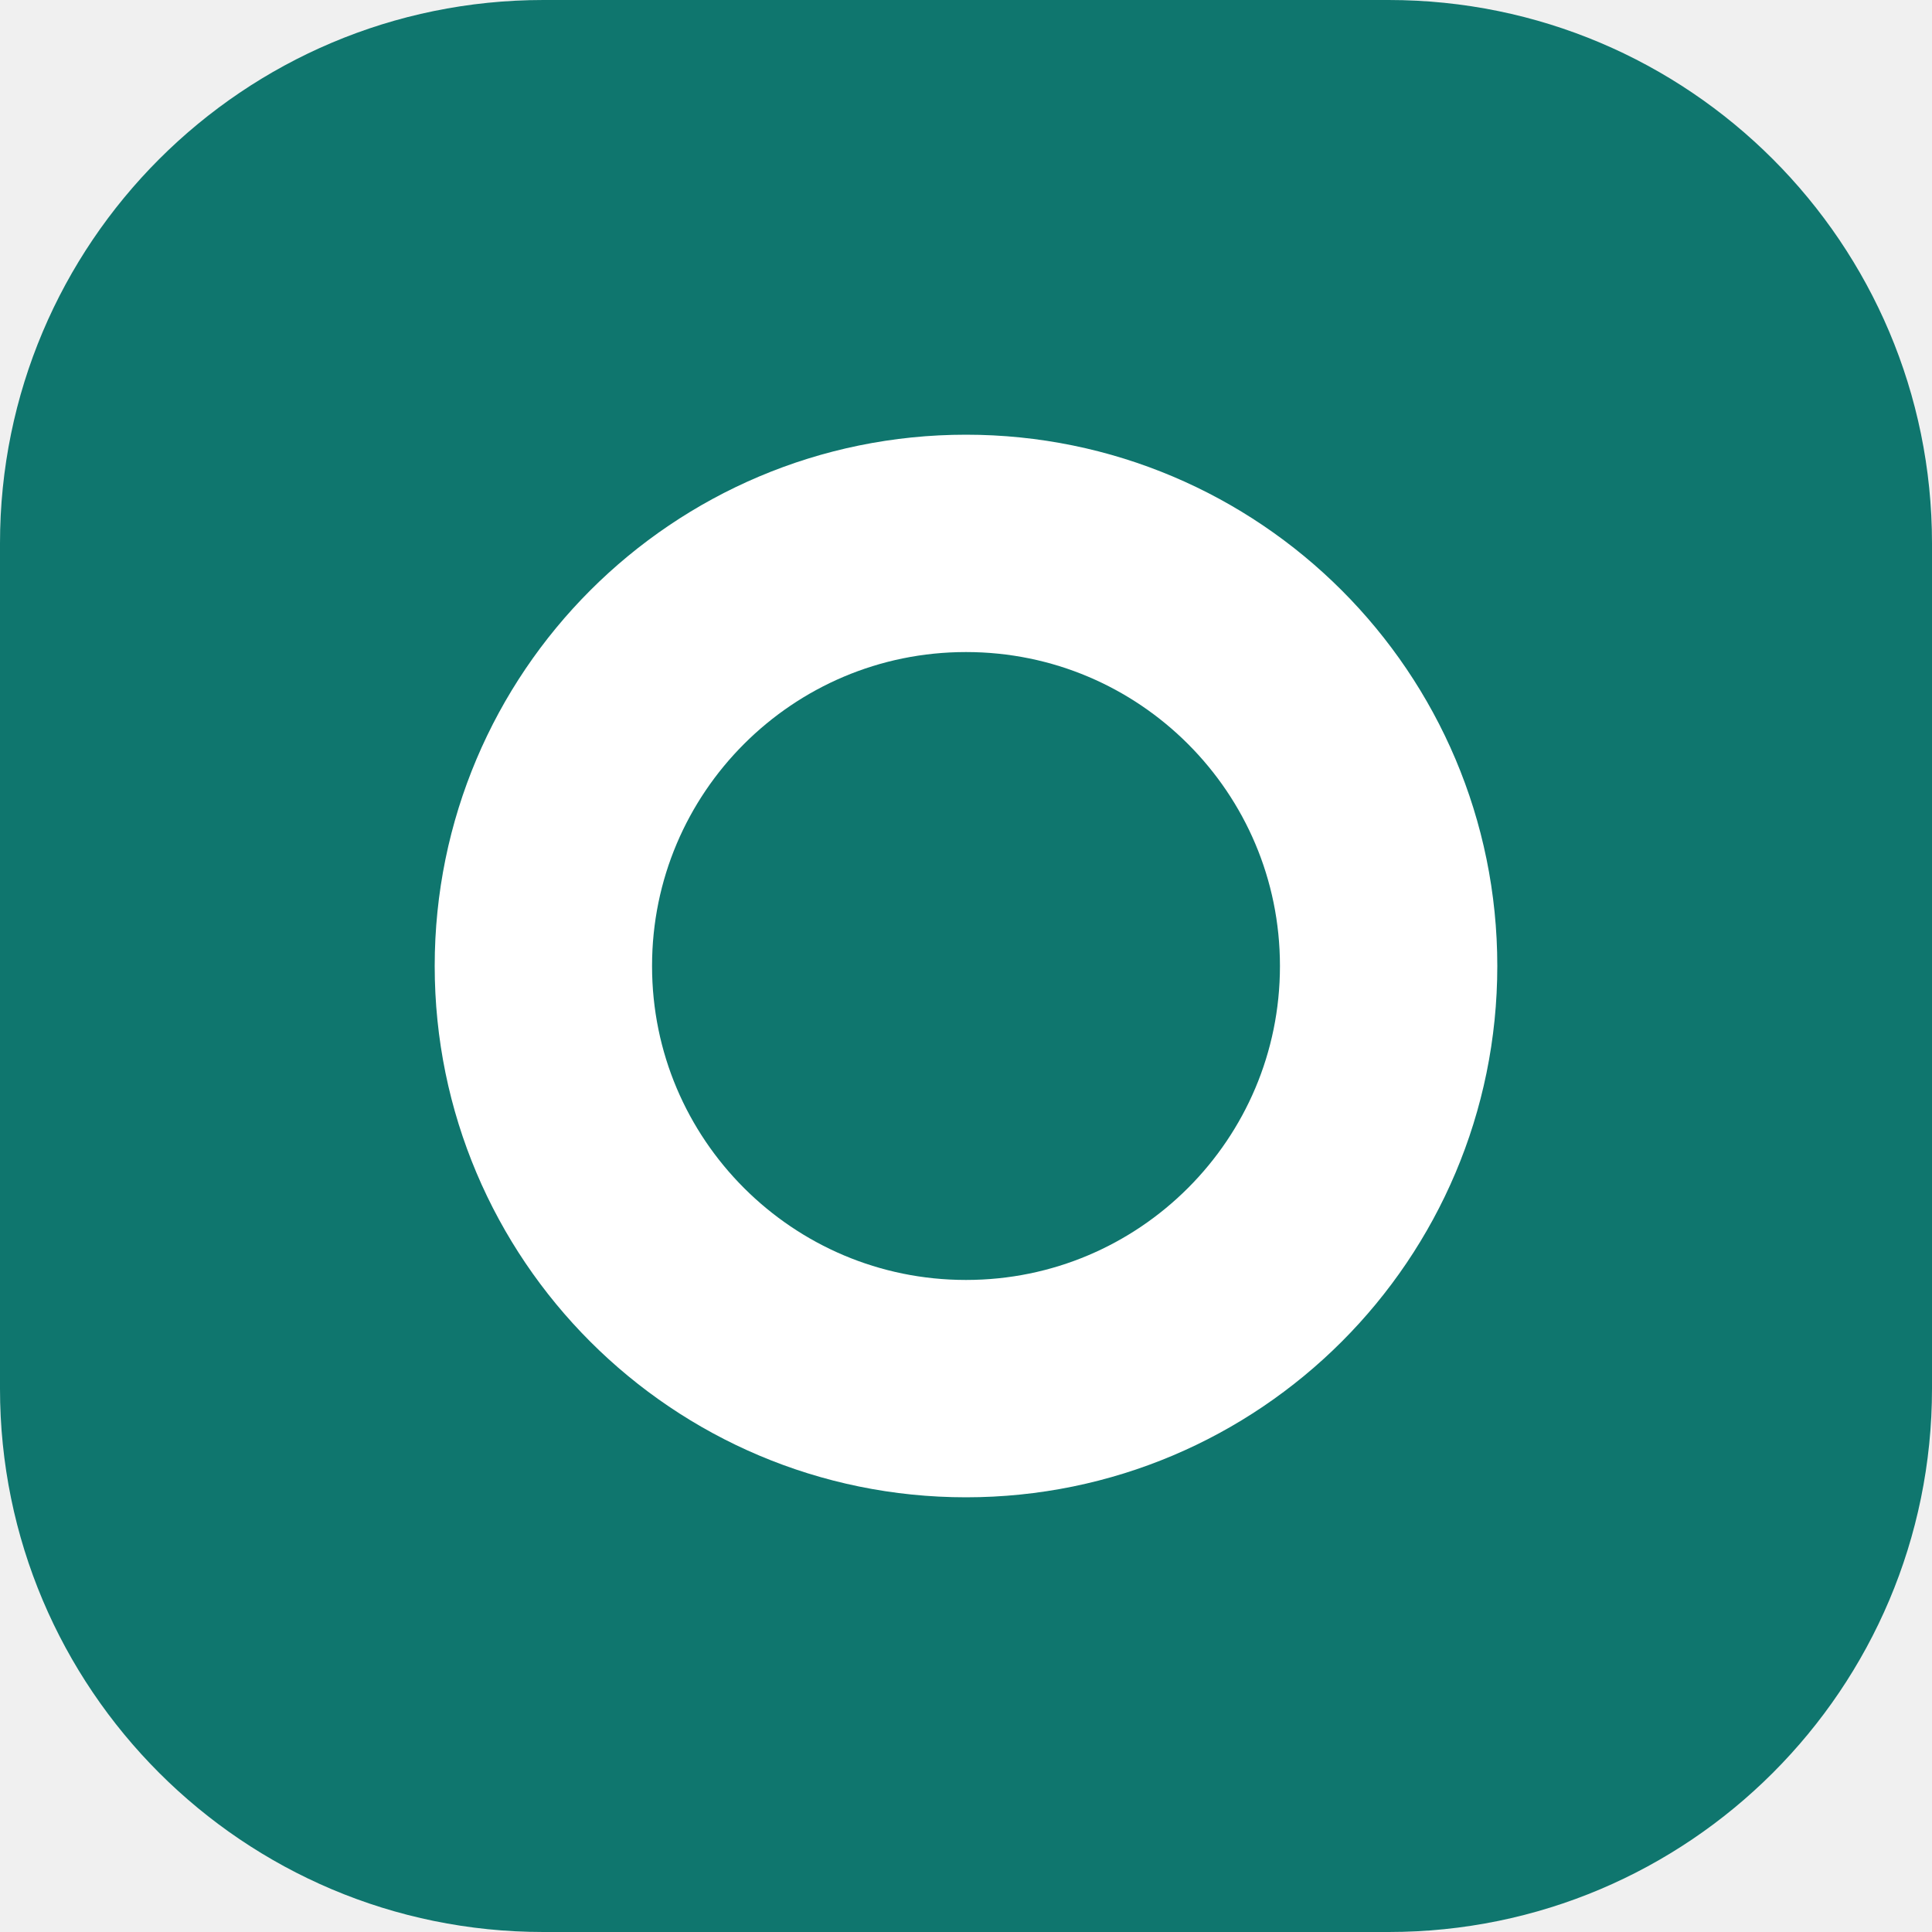
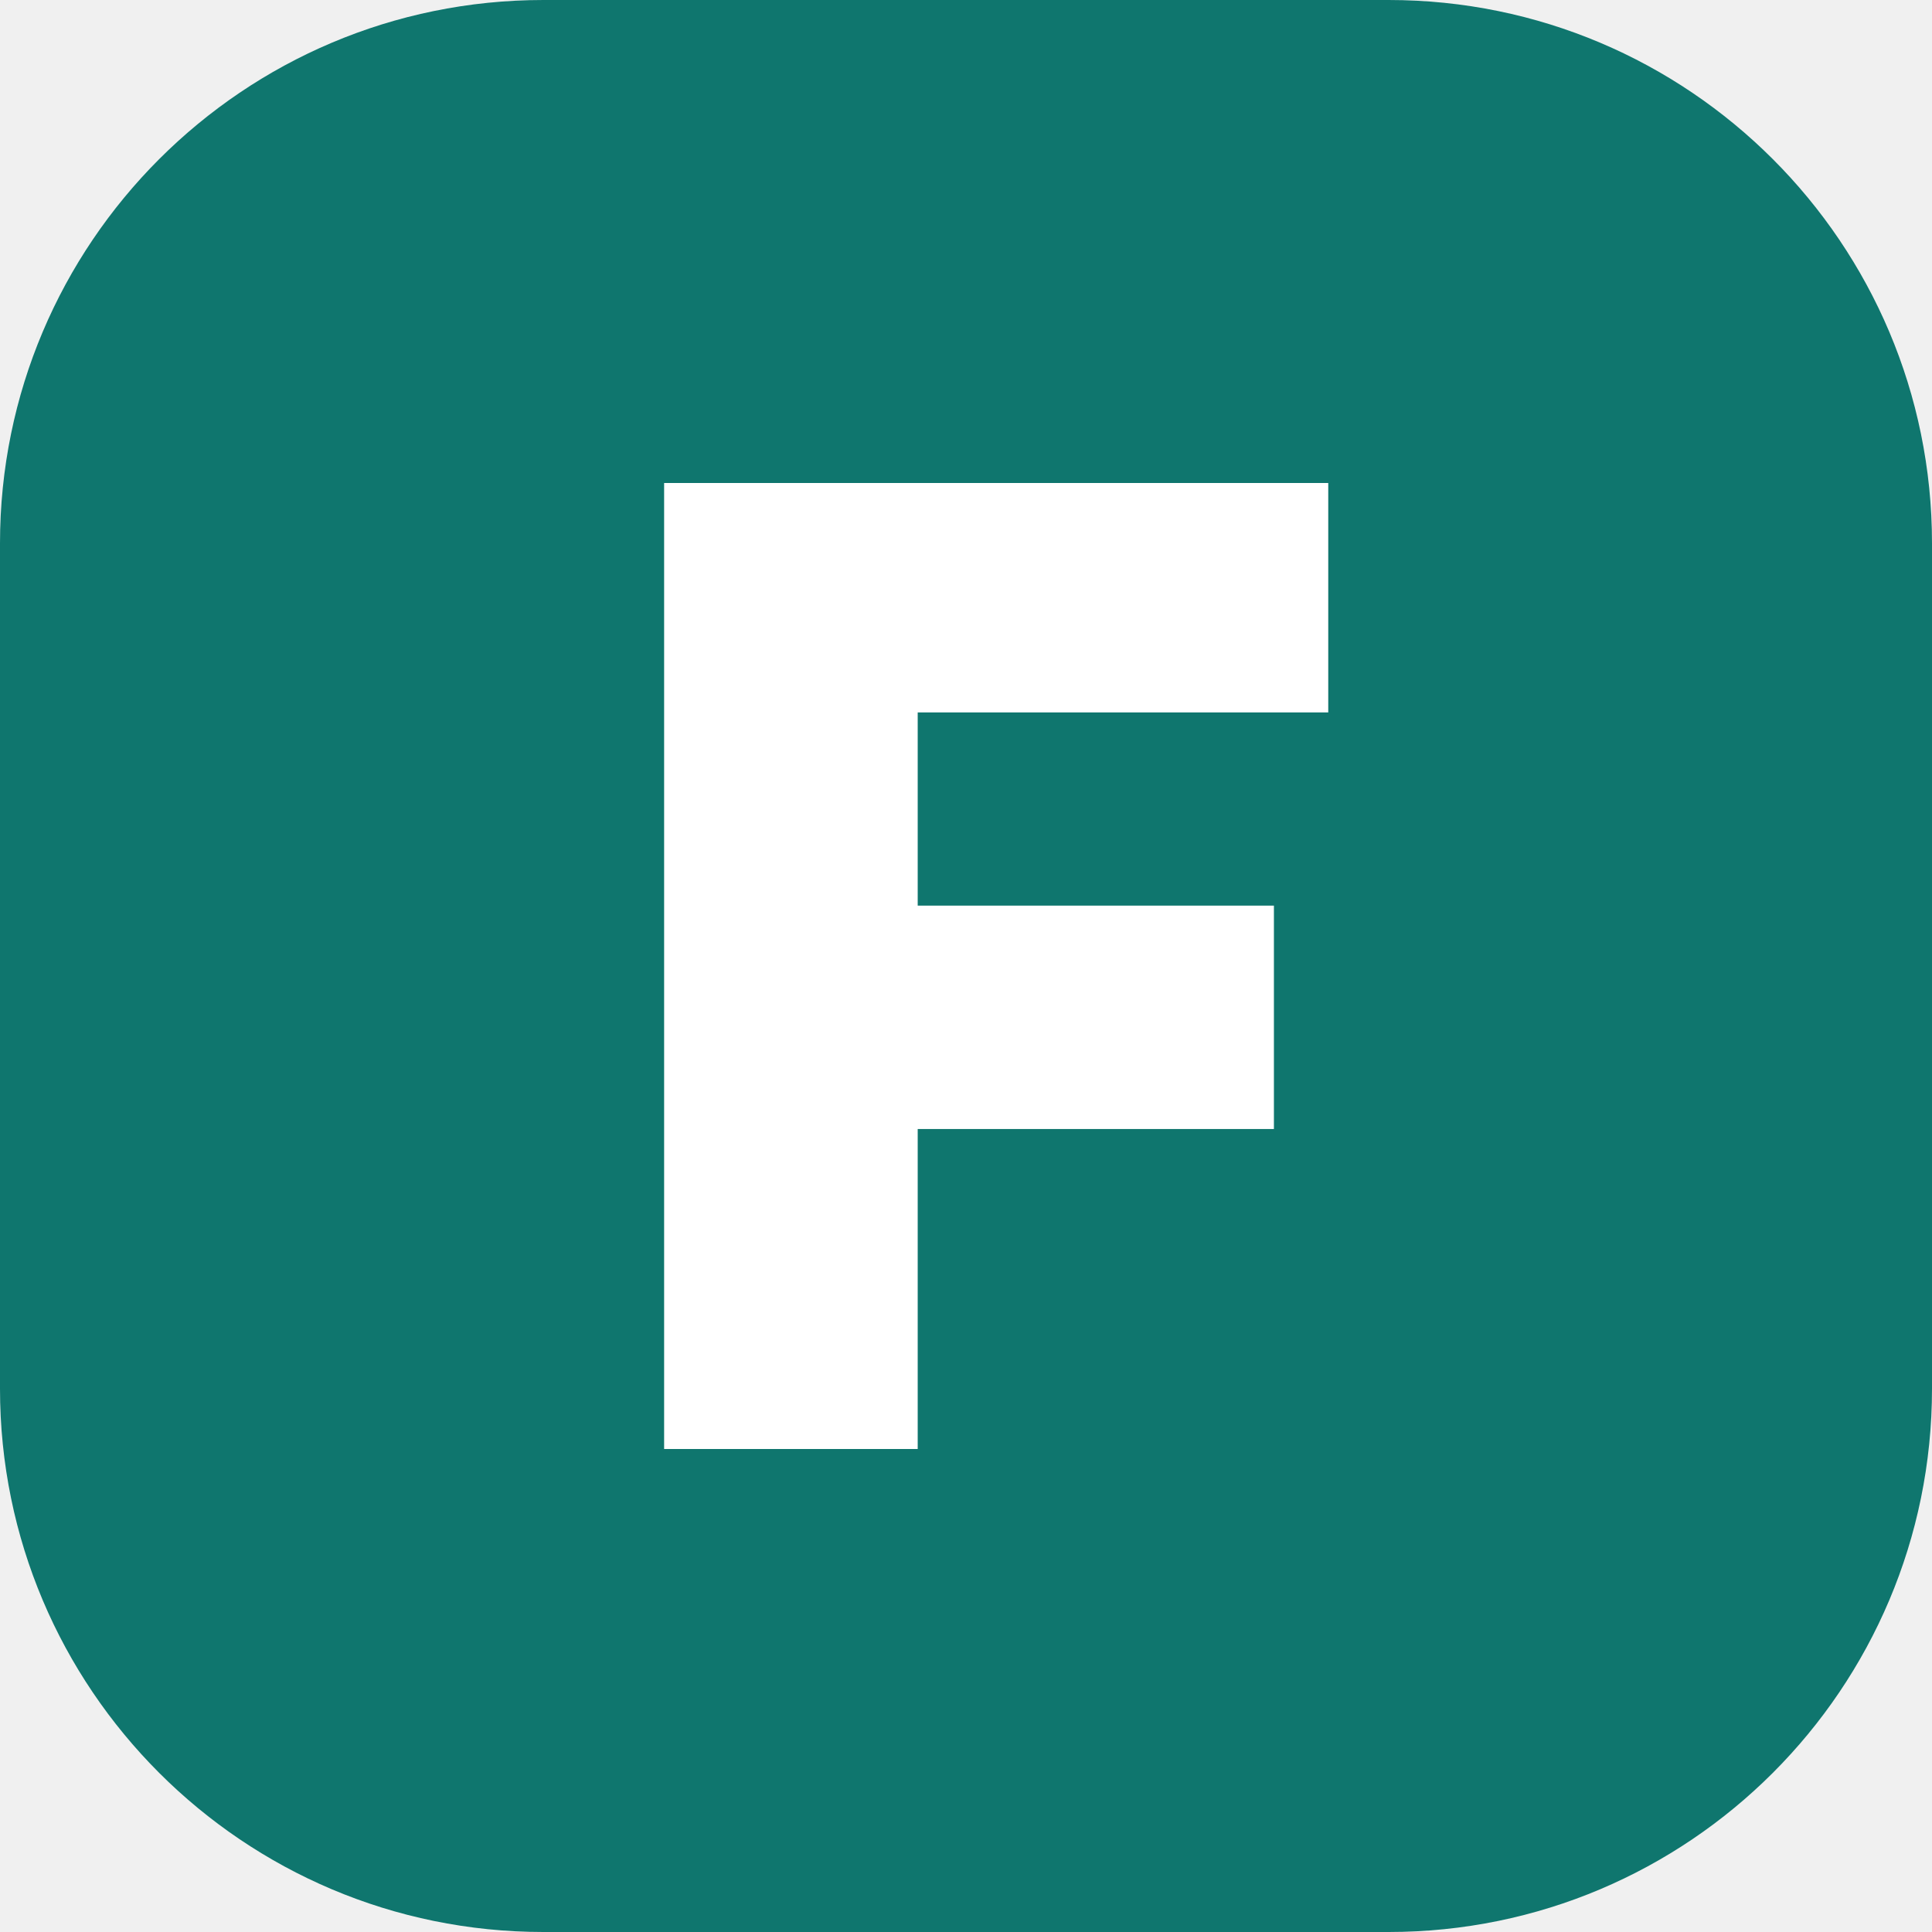
<svg xmlns="http://www.w3.org/2000/svg" viewBox="0 0 32 32">
  <rect width="32" height="32" rx="9" fill="#0f766e" />
-   <circle cx="16" cy="16" r="7" fill="none" stroke="#fff" stroke-width="3.6" />
+   <path d="M11 8h11v3.8h-6.8v3.2h5.9v3.7h-5.9V24H11z" fill="#fff" />
</svg>
